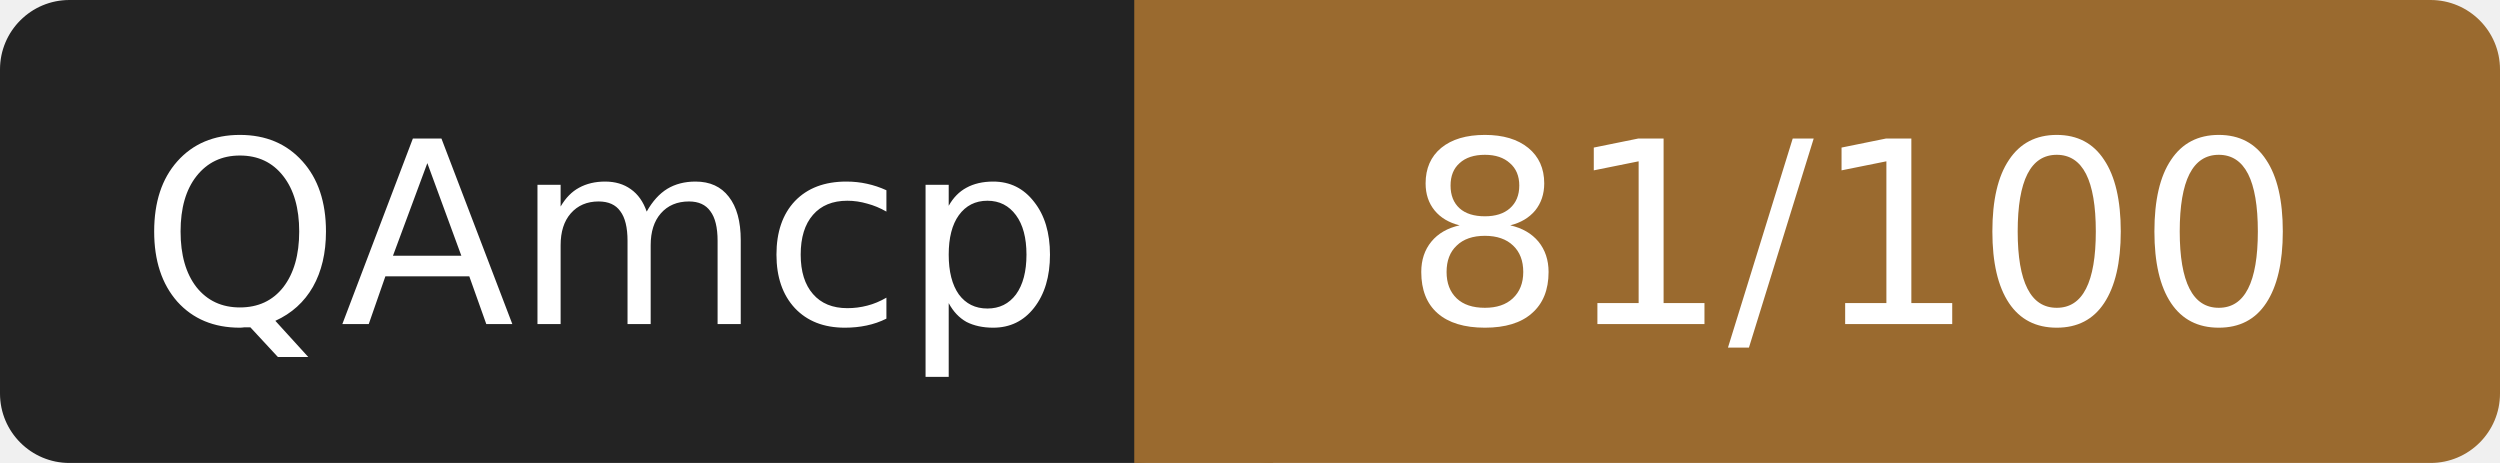
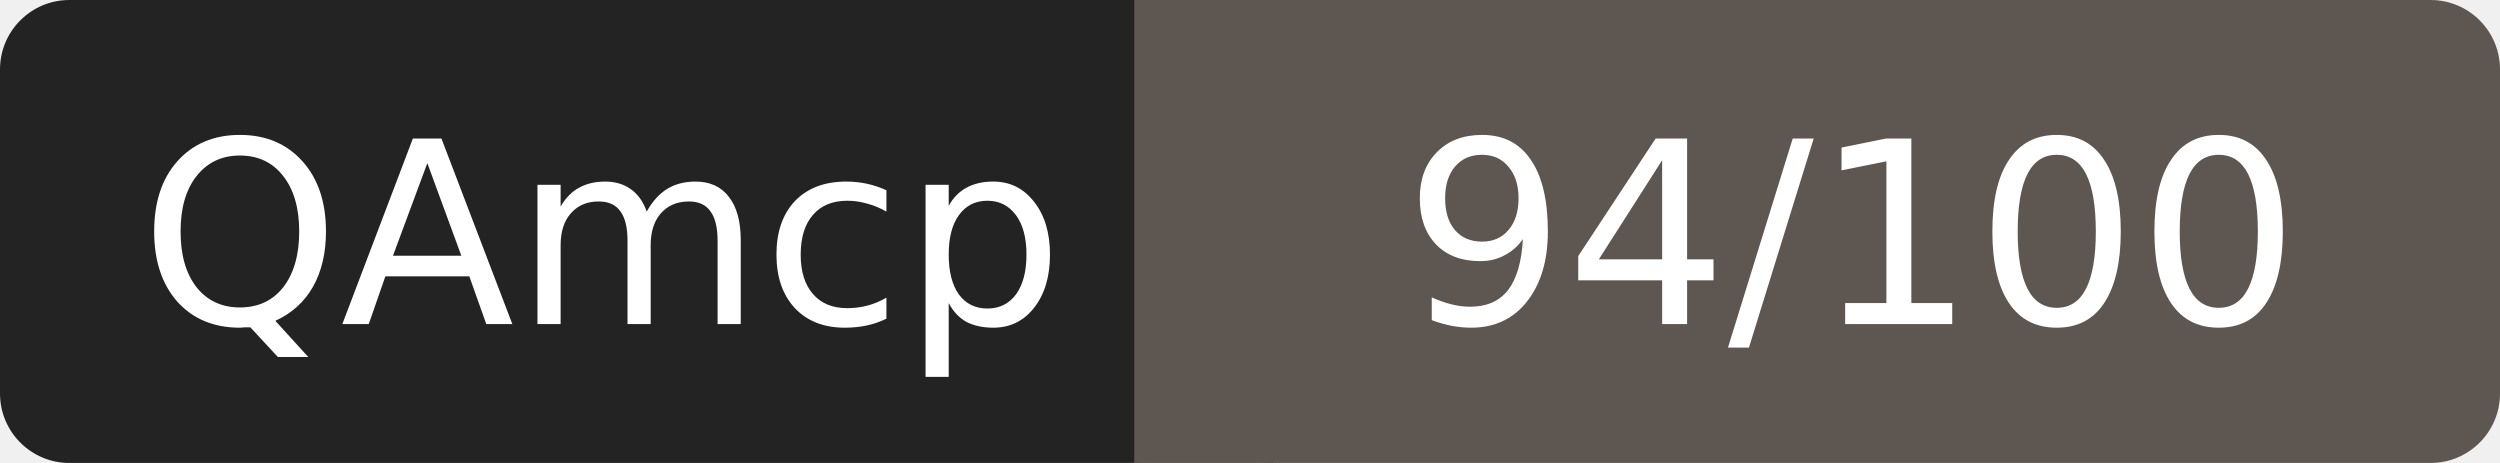
- <svg xmlns="http://www.w3.org/2000/svg" width="108" height="20" role="img" aria-label="QAmcp: 81/100">
+ <svg xmlns="http://www.w3.org/2000/svg" width="108" height="20" role="img" aria-label="QAmcp: 94/100">
  <rect width="52" height="20" rx="3" fill="#232323" />
-   <rect x="52" width="56" height="20" rx="3" fill="#9a6a2f" />
-   <rect x="49" width="6" height="20" fill="#9a6a2f" />
+   <rect x="52" width="56" height="20" rx="3" fill="#5e5650" />
+   <rect x="49" width="6" height="20" fill="#5e5650" />
  <g fill="#fff" font-family="Verdana,DejaVu Sans,sans-serif" font-size="11" text-anchor="middle">
    <text x="26" y="14">QAmcp</text>
-     <text x="80" y="14">81/100</text>
+     <text x="80" y="14">94/100</text>
  </g>
</svg>
